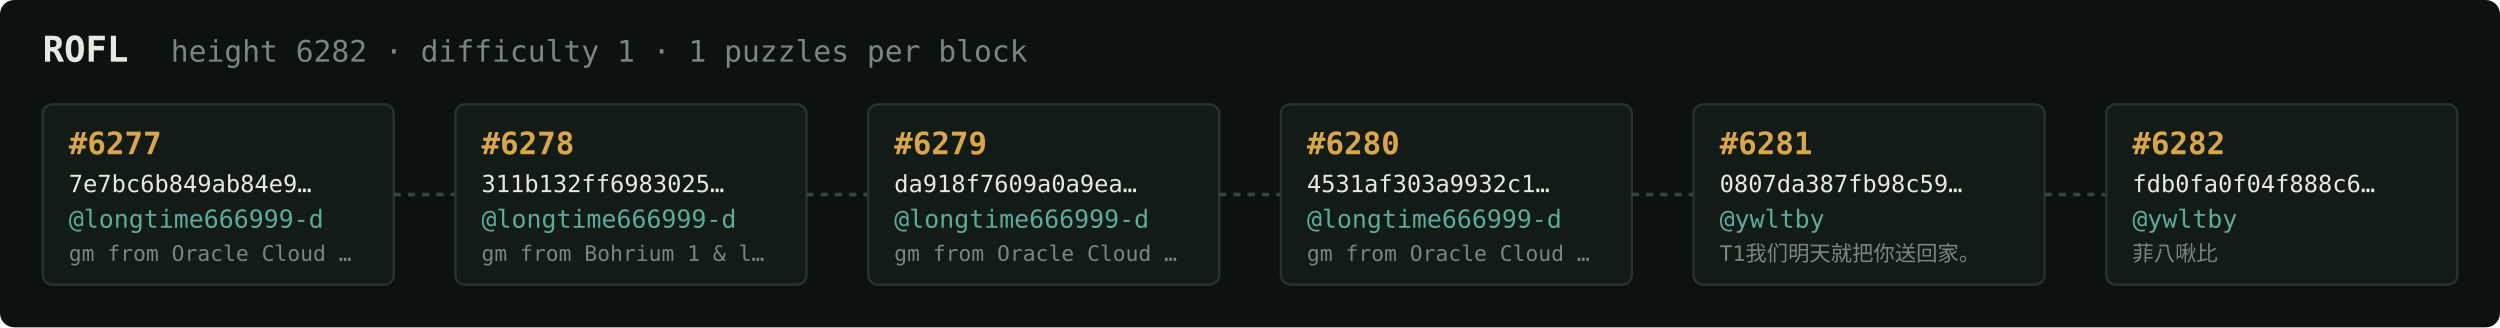
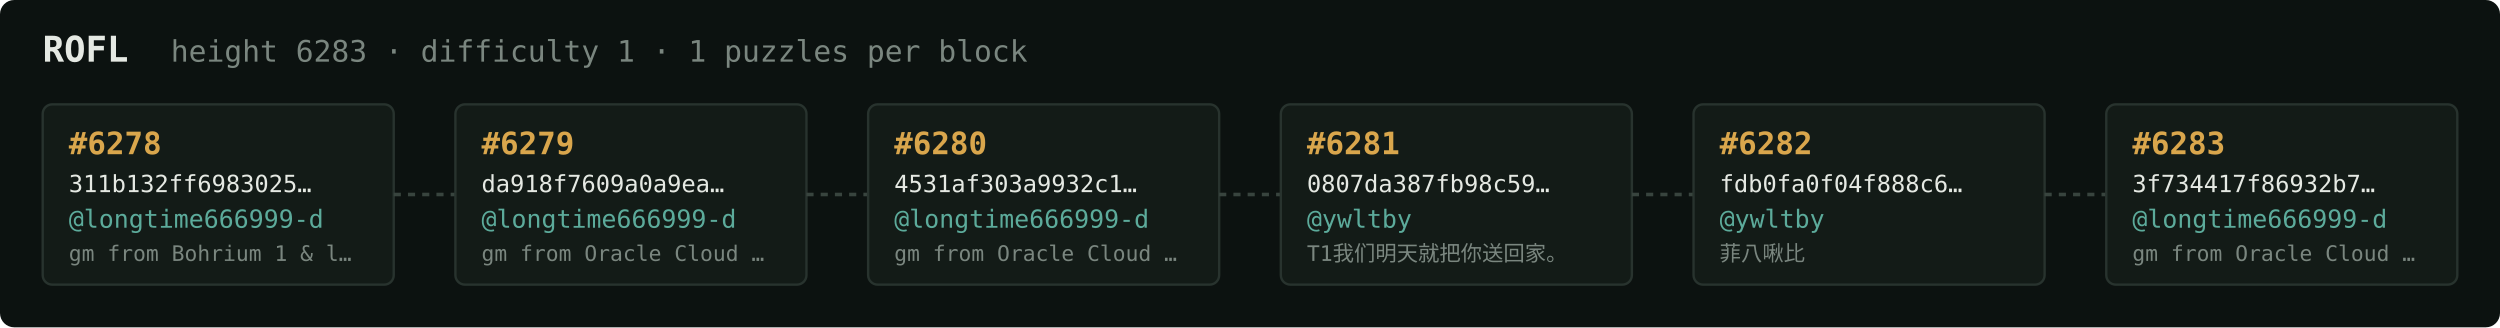
<svg xmlns="http://www.w3.org/2000/svg" width="1054" height="138" viewBox="0 0 1054 138" font-family="ui-monospace,SFMono-Regular,Menlo,monospace">
  <rect fill="#0c1210" width="1054" height="138" rx="6" />
  <text x="18" y="26" fill="#e5e9e3" font-size="15" font-weight="700">ROFL</text>
-   <text x="72" y="26" fill="#7a867f" font-size="12.5">height 6282 · difficulty 1 · 1 puzzles per block</text>
+   <text x="72" y="26" fill="#7a867f" font-size="12.5">height 6283 · difficulty 1 · 1 puzzles per block</text>
  <rect x="18" y="44" width="148" height="76" rx="4" fill="#131b17" stroke="#28332e" stroke-width="1" />
-   <text x="29" y="65" fill="#d9a64c" font-size="13" font-weight="700">#6277</text>
-   <text x="29" y="81" fill="#e5e9e3" font-size="10">7e7bc6b849ab84e9…</text>
+   <text x="29" y="65" fill="#d9a64c" font-size="13" font-weight="700">#6278</text>
+   <text x="29" y="81" fill="#e5e9e3" font-size="10">311b132ff6983025…</text>
  <text x="29" y="96" fill="#5cab9b" font-size="10.5">@longtime666999-d</text>
-   <text x="29" y="110" fill="#7a867f" font-size="9">gm from Oracle Cloud …</text>
+   <text x="29" y="110" fill="#7a867f" font-size="9">gm from Bohrium 1 &amp; l…</text>
  <line x1="166" y1="82.0" x2="192" y2="82.0" stroke="#38443e" stroke-width="1.5" stroke-dasharray="3 3" />
  <rect x="192" y="44" width="148" height="76" rx="4" fill="#131b17" stroke="#28332e" stroke-width="1" />
-   <text x="203" y="65" fill="#d9a64c" font-size="13" font-weight="700">#6278</text>
-   <text x="203" y="81" fill="#e5e9e3" font-size="10">311b132ff6983025…</text>
+   <text x="203" y="65" fill="#d9a64c" font-size="13" font-weight="700">#6279</text>
+   <text x="203" y="81" fill="#e5e9e3" font-size="10">da918f7609a0a9ea…</text>
  <text x="203" y="96" fill="#5cab9b" font-size="10.5">@longtime666999-d</text>
-   <text x="203" y="110" fill="#7a867f" font-size="9">gm from Bohrium 1 &amp; l…</text>
+   <text x="203" y="110" fill="#7a867f" font-size="9">gm from Oracle Cloud …</text>
  <line x1="340" y1="82.0" x2="366" y2="82.0" stroke="#38443e" stroke-width="1.5" stroke-dasharray="3 3" />
  <rect x="366" y="44" width="148" height="76" rx="4" fill="#131b17" stroke="#28332e" stroke-width="1" />
-   <text x="377" y="65" fill="#d9a64c" font-size="13" font-weight="700">#6279</text>
-   <text x="377" y="81" fill="#e5e9e3" font-size="10">da918f7609a0a9ea…</text>
+   <text x="377" y="65" fill="#d9a64c" font-size="13" font-weight="700">#6280</text>
+   <text x="377" y="81" fill="#e5e9e3" font-size="10">4531af303a9932c1…</text>
  <text x="377" y="96" fill="#5cab9b" font-size="10.5">@longtime666999-d</text>
  <text x="377" y="110" fill="#7a867f" font-size="9">gm from Oracle Cloud …</text>
  <line x1="514" y1="82.0" x2="540" y2="82.0" stroke="#38443e" stroke-width="1.5" stroke-dasharray="3 3" />
  <rect x="540" y="44" width="148" height="76" rx="4" fill="#131b17" stroke="#28332e" stroke-width="1" />
-   <text x="551" y="65" fill="#d9a64c" font-size="13" font-weight="700">#6280</text>
-   <text x="551" y="81" fill="#e5e9e3" font-size="10">4531af303a9932c1…</text>
-   <text x="551" y="96" fill="#5cab9b" font-size="10.5">@longtime666999-d</text>
-   <text x="551" y="110" fill="#7a867f" font-size="9">gm from Oracle Cloud …</text>
+   <text x="551" y="65" fill="#d9a64c" font-size="13" font-weight="700">#6281</text>
+   <text x="551" y="81" fill="#e5e9e3" font-size="10">0807da387fb98c59…</text>
+   <text x="551" y="96" fill="#5cab9b" font-size="10.5">@ywltby</text>
+   <text x="551" y="110" fill="#7a867f" font-size="9">T1我们明天就把你送回家。</text>
  <line x1="688" y1="82.0" x2="714" y2="82.0" stroke="#38443e" stroke-width="1.5" stroke-dasharray="3 3" />
  <rect x="714" y="44" width="148" height="76" rx="4" fill="#131b17" stroke="#28332e" stroke-width="1" />
-   <text x="725" y="65" fill="#d9a64c" font-size="13" font-weight="700">#6281</text>
-   <text x="725" y="81" fill="#e5e9e3" font-size="10">0807da387fb98c59…</text>
+   <text x="725" y="65" fill="#d9a64c" font-size="13" font-weight="700">#6282</text>
+   <text x="725" y="81" fill="#e5e9e3" font-size="10">fdb0fa0f04f888c6…</text>
  <text x="725" y="96" fill="#5cab9b" font-size="10.5">@ywltby</text>
-   <text x="725" y="110" fill="#7a867f" font-size="9">T1我们明天就把你送回家。</text>
+   <text x="725" y="110" fill="#7a867f" font-size="9">菲八啾比</text>
  <line x1="862" y1="82.0" x2="888" y2="82.0" stroke="#38443e" stroke-width="1.5" stroke-dasharray="3 3" />
  <rect x="888" y="44" width="148" height="76" rx="4" fill="#131b17" stroke="#28332e" stroke-width="1" />
-   <text x="899" y="65" fill="#d9a64c" font-size="13" font-weight="700">#6282</text>
-   <text x="899" y="81" fill="#e5e9e3" font-size="10">fdb0fa0f04f888c6…</text>
-   <text x="899" y="96" fill="#5cab9b" font-size="10.5">@ywltby</text>
-   <text x="899" y="110" fill="#7a867f" font-size="9">菲八啾比</text>
+   <text x="899" y="65" fill="#d9a64c" font-size="13" font-weight="700">#6283</text>
+   <text x="899" y="81" fill="#e5e9e3" font-size="10">3f734417f86932b7…</text>
+   <text x="899" y="96" fill="#5cab9b" font-size="10.5">@longtime666999-d</text>
+   <text x="899" y="110" fill="#7a867f" font-size="9">gm from Oracle Cloud …</text>
</svg>
